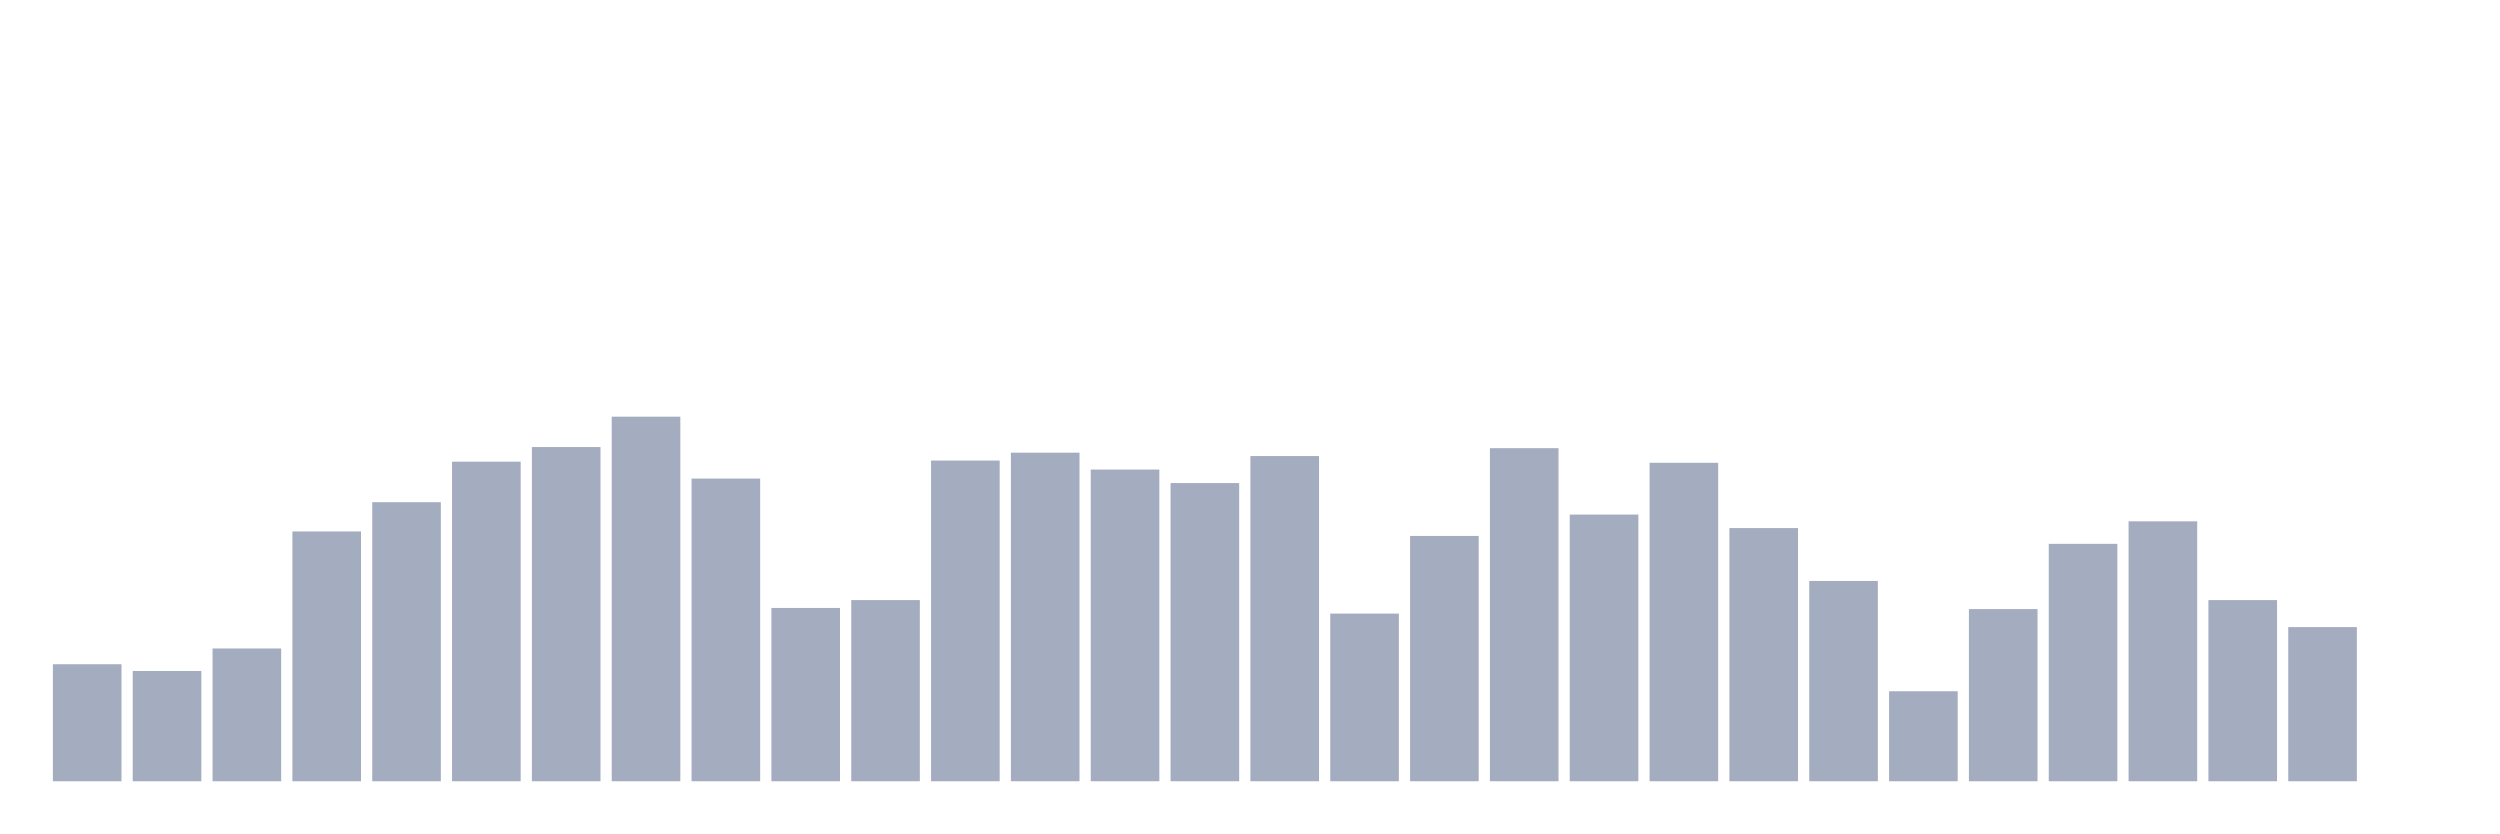
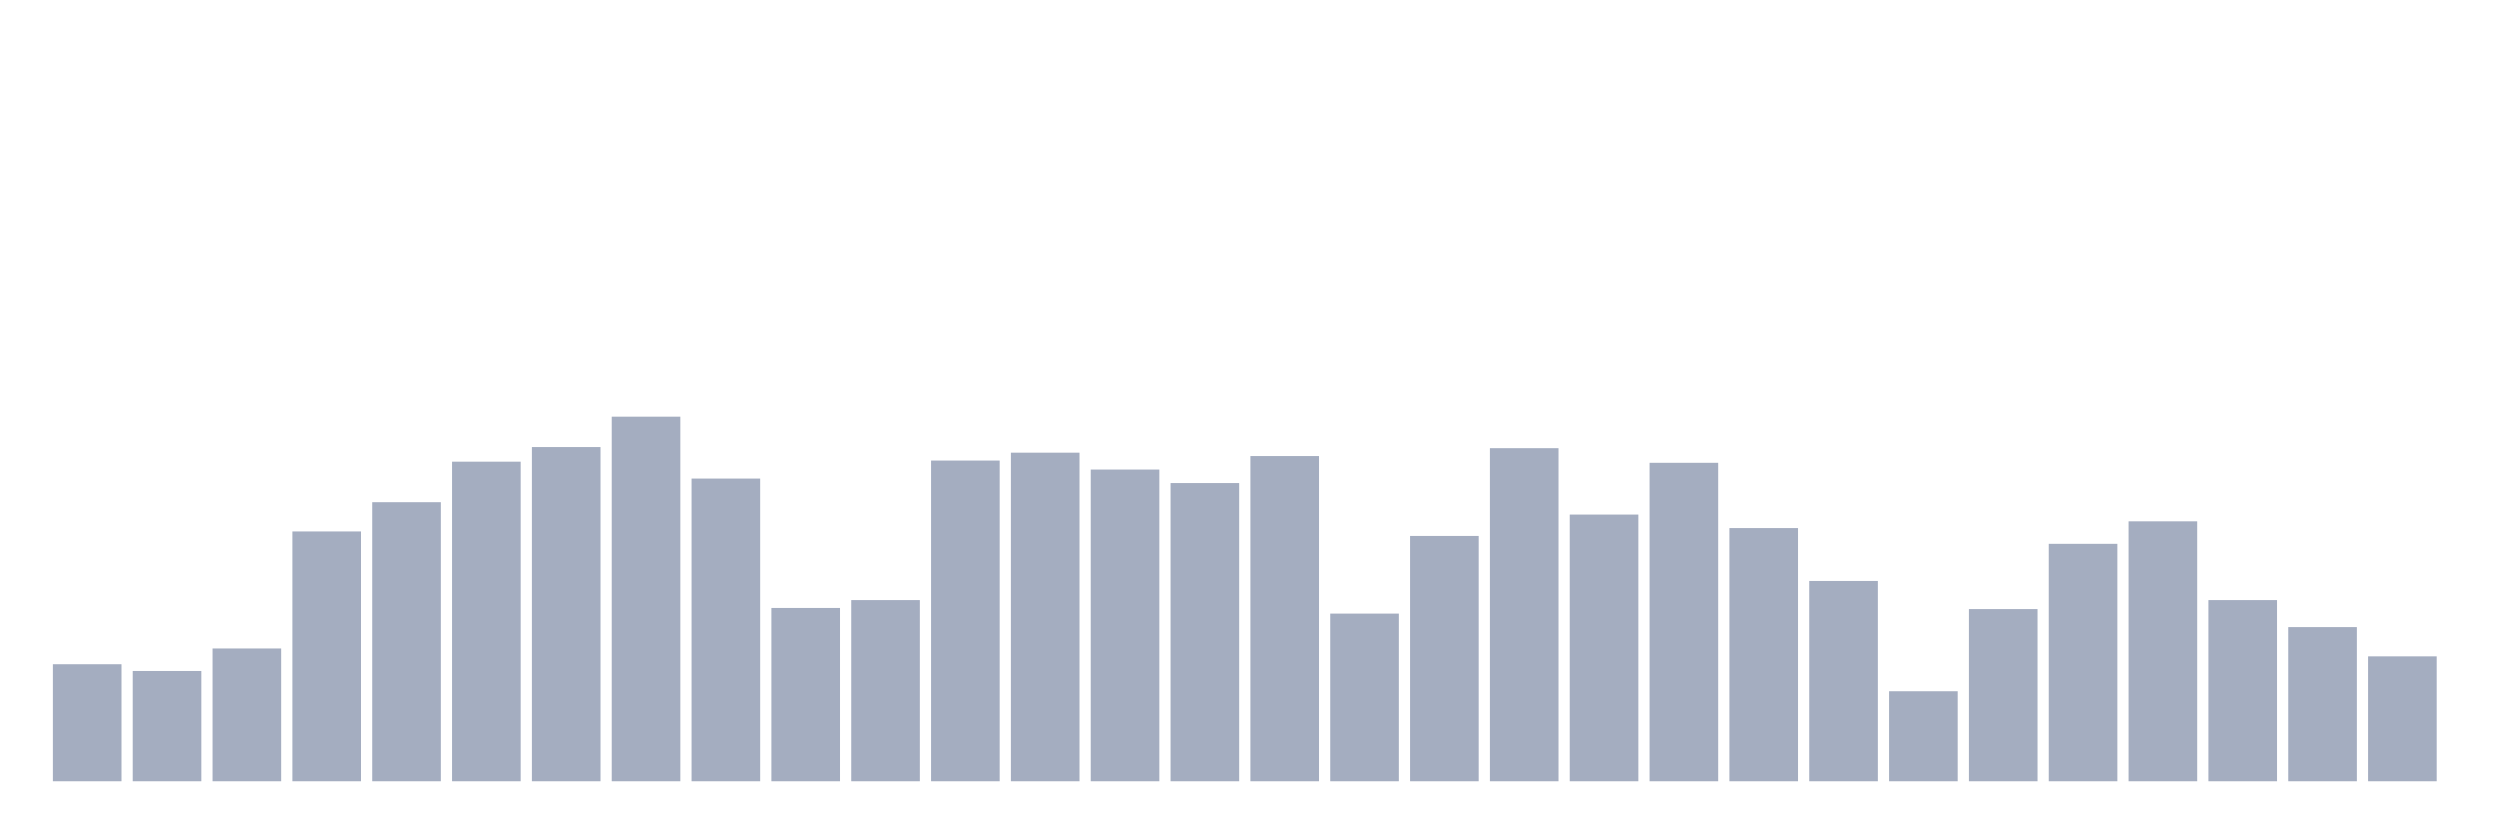
<svg xmlns="http://www.w3.org/2000/svg" viewBox="0 0 480 160">
  <g transform="translate(10,10)">
    <rect class="bar" x="0.153" width="13.175" y="117.531" height="22.469" fill="rgb(164,173,192)" />
    <rect class="bar" x="15.482" width="13.175" y="118.827" height="21.173" fill="rgb(164,173,192)" />
    <rect class="bar" x="30.81" width="13.175" y="114.506" height="25.494" fill="rgb(164,173,192)" />
    <rect class="bar" x="46.138" width="13.175" y="92.037" height="47.963" fill="rgb(164,173,192)" />
    <rect class="bar" x="61.466" width="13.175" y="86.42" height="53.58" fill="rgb(164,173,192)" />
    <rect class="bar" x="76.794" width="13.175" y="78.642" height="61.358" fill="rgb(164,173,192)" />
    <rect class="bar" x="92.123" width="13.175" y="75.833" height="64.167" fill="rgb(164,173,192)" />
    <rect class="bar" x="107.451" width="13.175" y="70" height="70" fill="rgb(164,173,192)" />
    <rect class="bar" x="122.779" width="13.175" y="81.883" height="58.117" fill="rgb(164,173,192)" />
    <rect class="bar" x="138.107" width="13.175" y="106.728" height="33.272" fill="rgb(164,173,192)" />
    <rect class="bar" x="153.436" width="13.175" y="105.216" height="34.784" fill="rgb(164,173,192)" />
    <rect class="bar" x="168.764" width="13.175" y="78.426" height="61.574" fill="rgb(164,173,192)" />
    <rect class="bar" x="184.092" width="13.175" y="76.914" height="63.086" fill="rgb(164,173,192)" />
    <rect class="bar" x="199.42" width="13.175" y="80.154" height="59.846" fill="rgb(164,173,192)" />
    <rect class="bar" x="214.748" width="13.175" y="82.747" height="57.253" fill="rgb(164,173,192)" />
    <rect class="bar" x="230.077" width="13.175" y="77.562" height="62.438" fill="rgb(164,173,192)" />
    <rect class="bar" x="245.405" width="13.175" y="107.809" height="32.191" fill="rgb(164,173,192)" />
    <rect class="bar" x="260.733" width="13.175" y="92.901" height="47.099" fill="rgb(164,173,192)" />
    <rect class="bar" x="276.061" width="13.175" y="76.049" height="63.951" fill="rgb(164,173,192)" />
    <rect class="bar" x="291.39" width="13.175" y="88.796" height="51.204" fill="rgb(164,173,192)" />
    <rect class="bar" x="306.718" width="13.175" y="78.858" height="61.142" fill="rgb(164,173,192)" />
    <rect class="bar" x="322.046" width="13.175" y="91.389" height="48.611" fill="rgb(164,173,192)" />
    <rect class="bar" x="337.374" width="13.175" y="101.543" height="38.457" fill="rgb(164,173,192)" />
    <rect class="bar" x="352.702" width="13.175" y="122.716" height="17.284" fill="rgb(164,173,192)" />
    <rect class="bar" x="368.031" width="13.175" y="106.944" height="33.056" fill="rgb(164,173,192)" />
    <rect class="bar" x="383.359" width="13.175" y="94.414" height="45.586" fill="rgb(164,173,192)" />
    <rect class="bar" x="398.687" width="13.175" y="90.093" height="49.907" fill="rgb(164,173,192)" />
    <rect class="bar" x="414.015" width="13.175" y="105.216" height="34.784" fill="rgb(164,173,192)" />
    <rect class="bar" x="429.344" width="13.175" y="110.401" height="29.599" fill="rgb(164,173,192)" />
-     <rect class="bar" x="444.672" width="13.175" y="140" height="0" fill="rgb(164,173,192)" />
+     <rect class="bar" x="444.672" width="13.175" y="116.019" height="23.981" fill="rgb(164,173,192)" />
  </g>
</svg>
